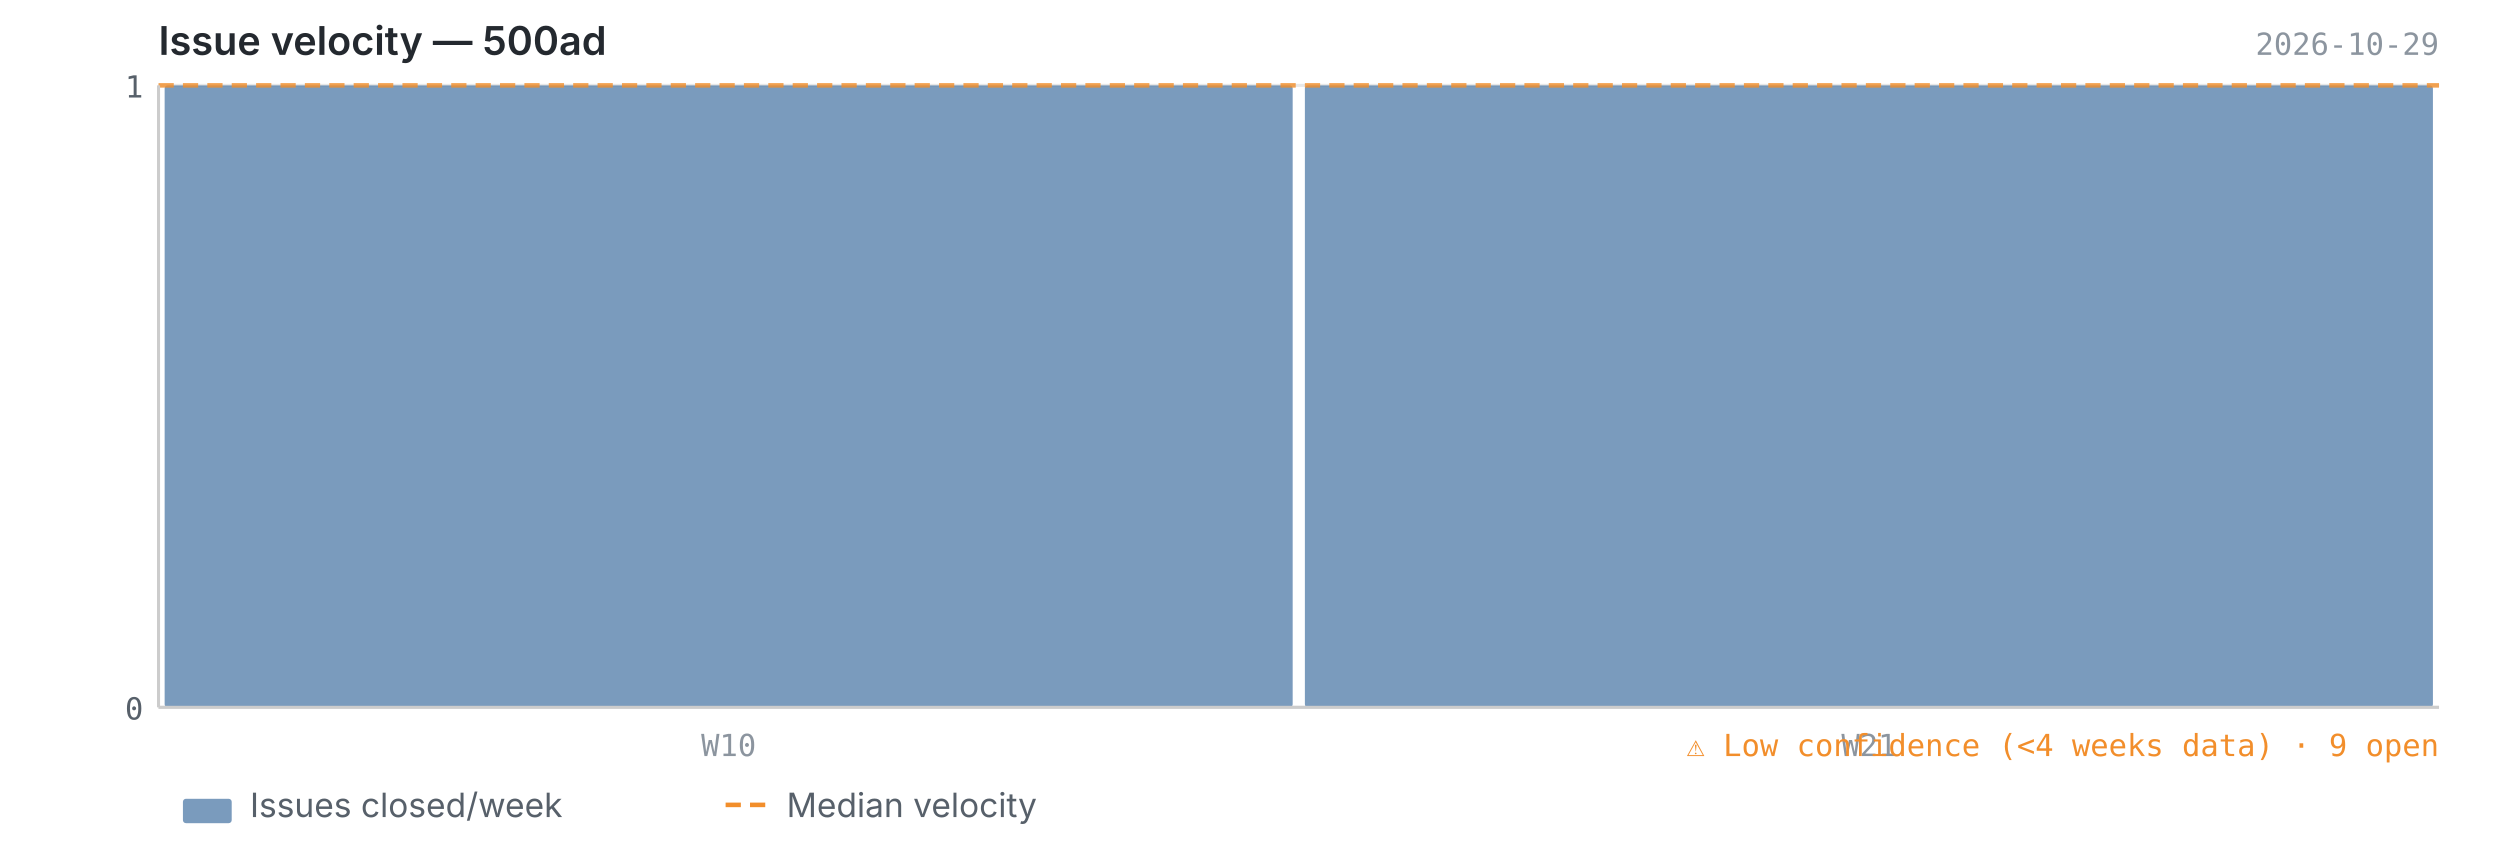
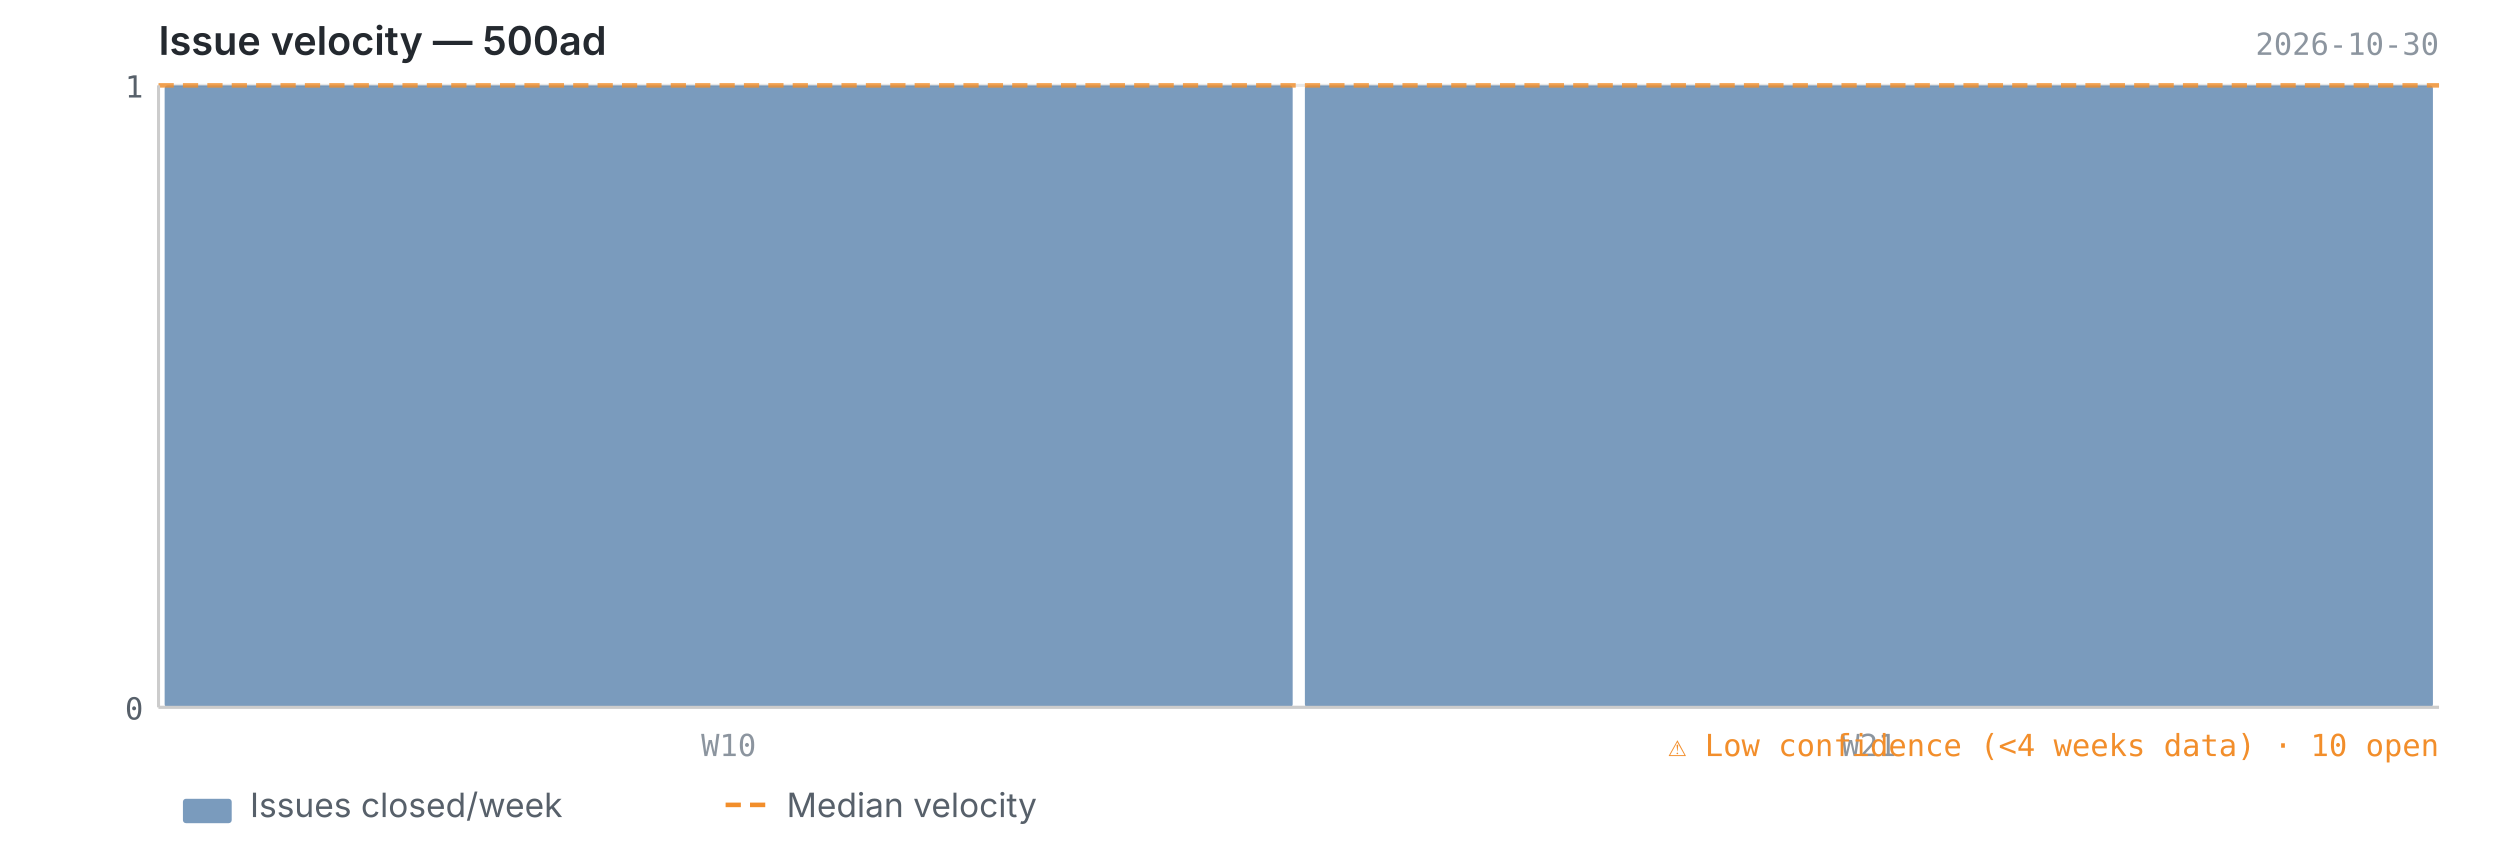
<svg xmlns="http://www.w3.org/2000/svg" viewBox="0 0 820 280" width="820" height="280">
  <text x="52" y="18" font-size="13" font-weight="600" fill="#24292f" font-family="-apple-system, BlinkMacSystemFont, 'Segoe UI', sans-serif">Issue velocity — 500ad</text>
-   <text x="800" y="18" font-size="10" fill="#8c959f" font-family="ui-monospace, SFMono-Regular, 'SF Mono', Menlo, monospace" text-anchor="end">2026-10-29</text>
+   <text x="800" y="18" font-size="10" fill="#8c959f" font-family="ui-monospace, SFMono-Regular, 'SF Mono', Menlo, monospace" text-anchor="end">2026-10-30</text>
  <line x1="52" y1="232.0" x2="800" y2="232.0" stroke="#e8e8e8" stroke-width="1" />
  <line x1="52" y1="28.0" x2="800" y2="28.0" stroke="#e8e8e8" stroke-width="1" />
  <rect x="54.0" y="28.0" width="370.0" height="204.0" fill="#4e79a7" opacity="0.75" rx="1" />
  <rect x="428.0" y="28.0" width="370.0" height="204.0" fill="#4e79a7" opacity="0.75" rx="1" />
  <line x1="52" y1="28.0" x2="800" y2="28.0" stroke="#f28e2b" stroke-width="1.5" stroke-dasharray="5,3" opacity="0.8" />
  <line x1="52" y1="28" x2="52" y2="232" stroke="#cccccc" stroke-width="1" />
  <line x1="52" y1="232" x2="800" y2="232" stroke="#cccccc" stroke-width="1" />
  <text x="47" y="236.0" text-anchor="end" font-size="10" fill="#57606a" font-family="ui-monospace, SFMono-Regular, 'SF Mono', Menlo, monospace">0</text>
  <text x="47" y="32.0" text-anchor="end" font-size="10" fill="#57606a" font-family="ui-monospace, SFMono-Regular, 'SF Mono', Menlo, monospace">1</text>
  <text x="239.0" y="248" text-anchor="middle" font-size="10" fill="#8c959f" font-family="ui-monospace, SFMono-Regular, 'SF Mono', Menlo, monospace">W10</text>
  <text x="613.0" y="248" text-anchor="middle" font-size="10" fill="#8c959f" font-family="ui-monospace, SFMono-Regular, 'SF Mono', Menlo, monospace">W21</text>
-   <text x="800" y="248" text-anchor="end" font-size="10" fill="#f28e2b" font-family="ui-monospace, SFMono-Regular, 'SF Mono', Menlo, monospace">⚠ Low confidence (&lt;4 weeks data)  ·  9 open</text>
+   <text x="800" y="248" text-anchor="end" font-size="10" fill="#f28e2b" font-family="ui-monospace, SFMono-Regular, 'SF Mono', Menlo, monospace">⚠ Low confidence (&lt;4 weeks data)  ·  10 open</text>
  <rect x="60" y="262" width="16" height="8" fill="#4e79a7" opacity="0.75" rx="1" />
  <text x="82" y="268" font-size="11" fill="#57606a" font-family="-apple-system, BlinkMacSystemFont, 'Segoe UI', sans-serif">Issues closed/week</text>
  <line x1="238" y1="264" x2="254" y2="264" stroke="#f28e2b" stroke-width="1.5" stroke-dasharray="5,3" />
  <text x="258" y="268" font-size="11" fill="#57606a" font-family="-apple-system, BlinkMacSystemFont, 'Segoe UI', sans-serif">Median velocity</text>
</svg>
